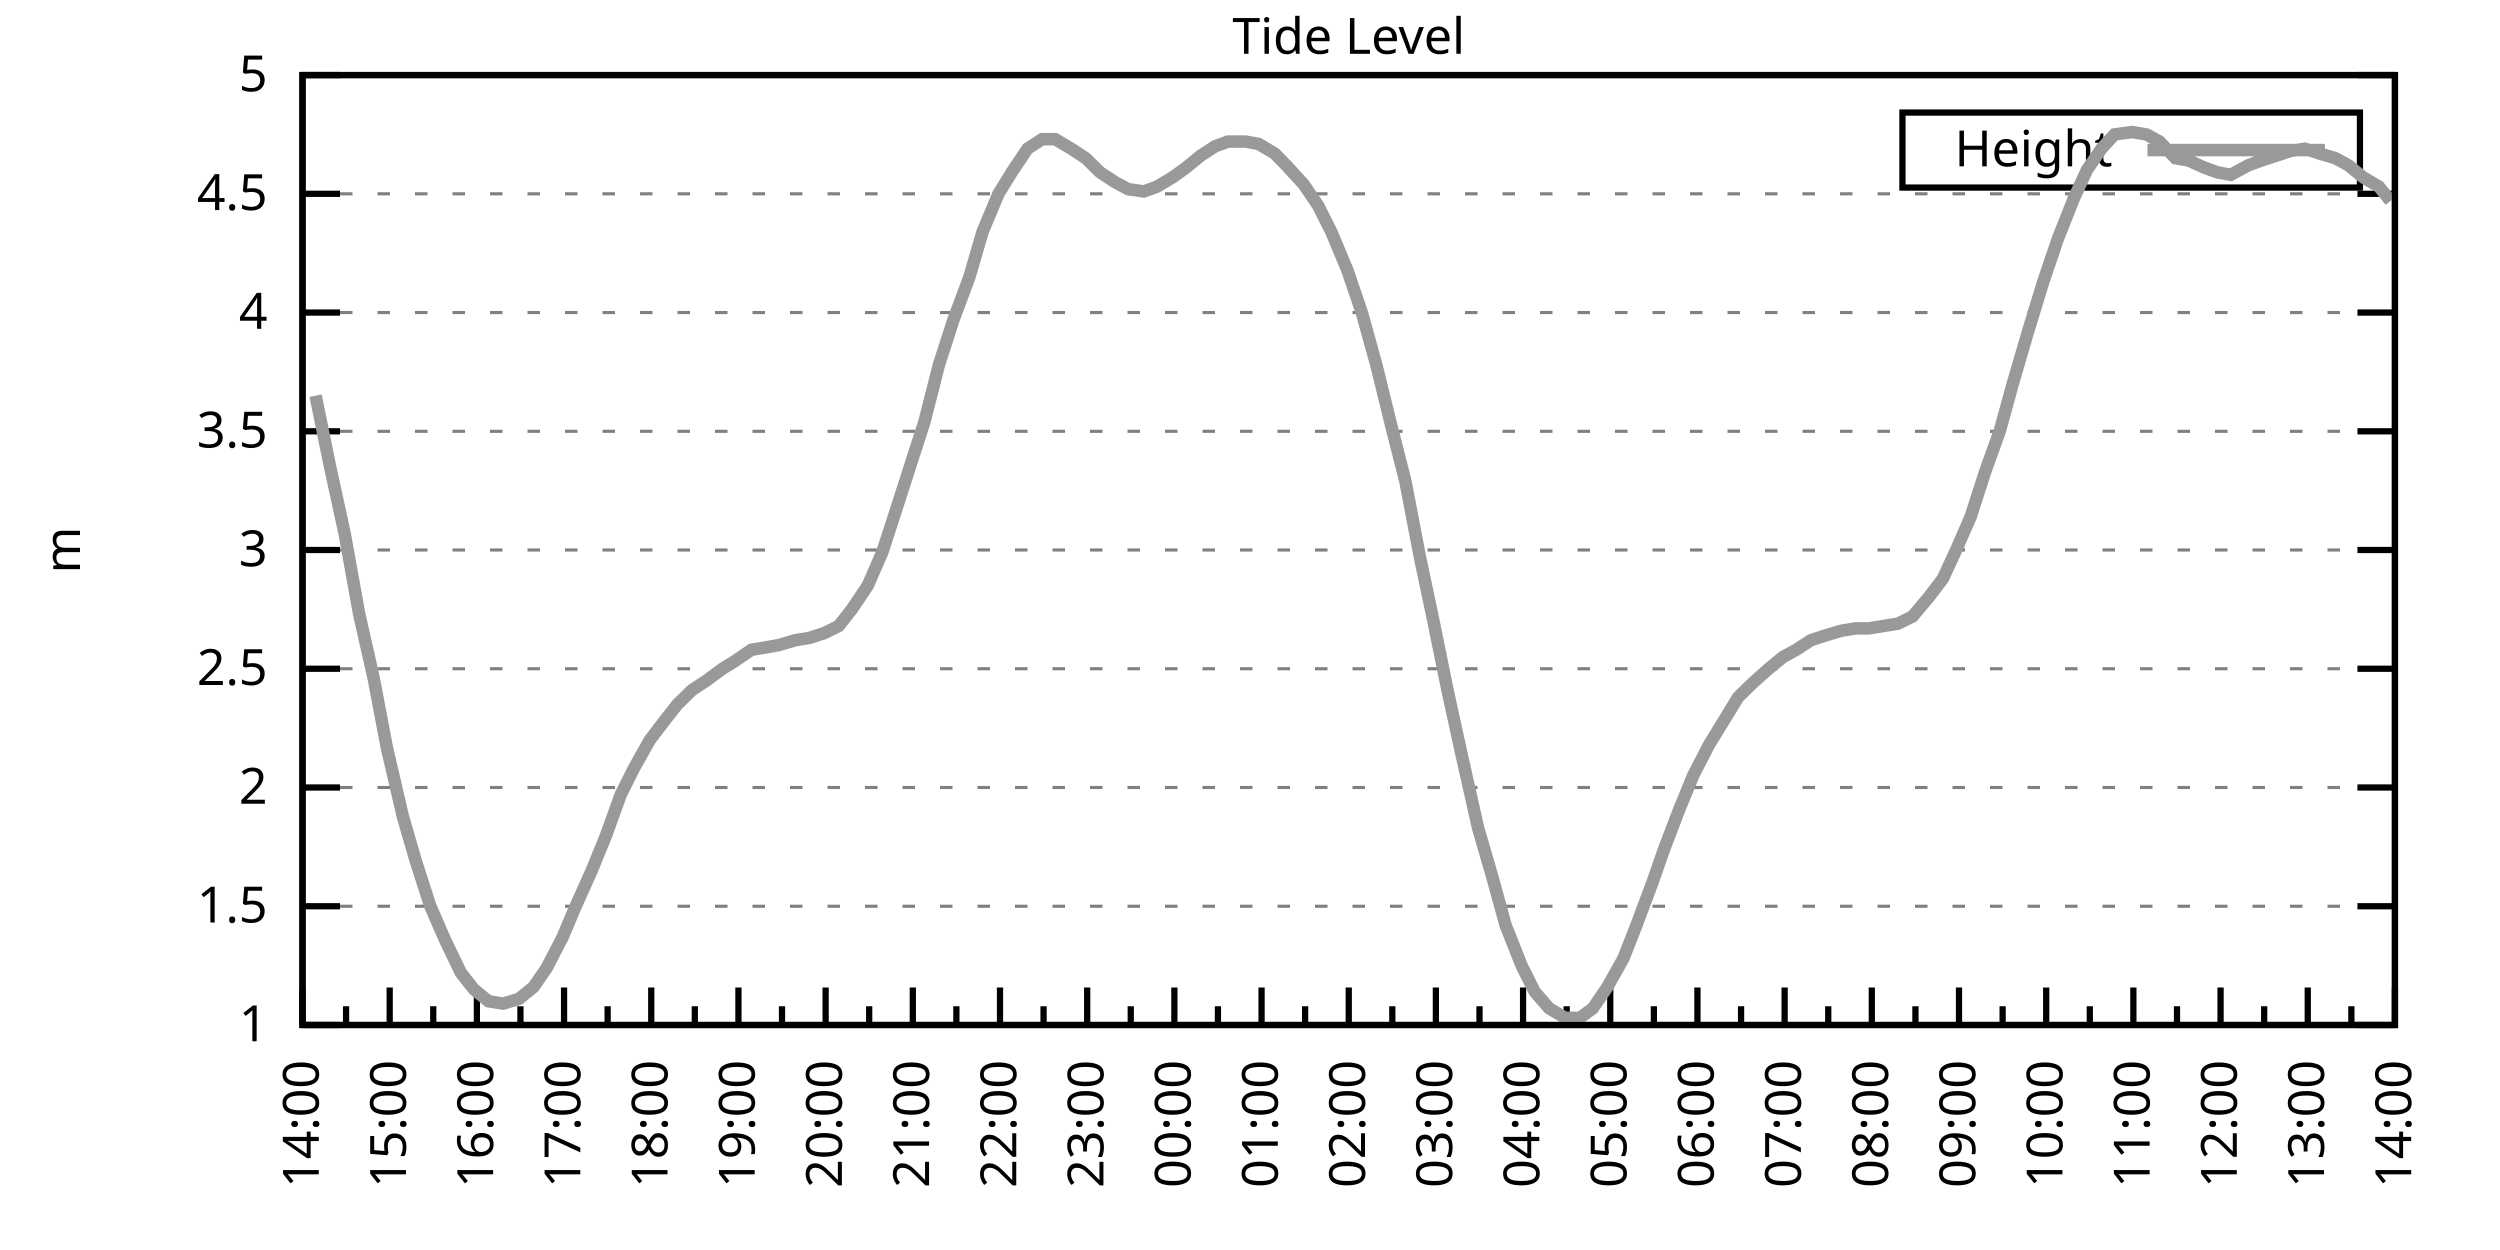
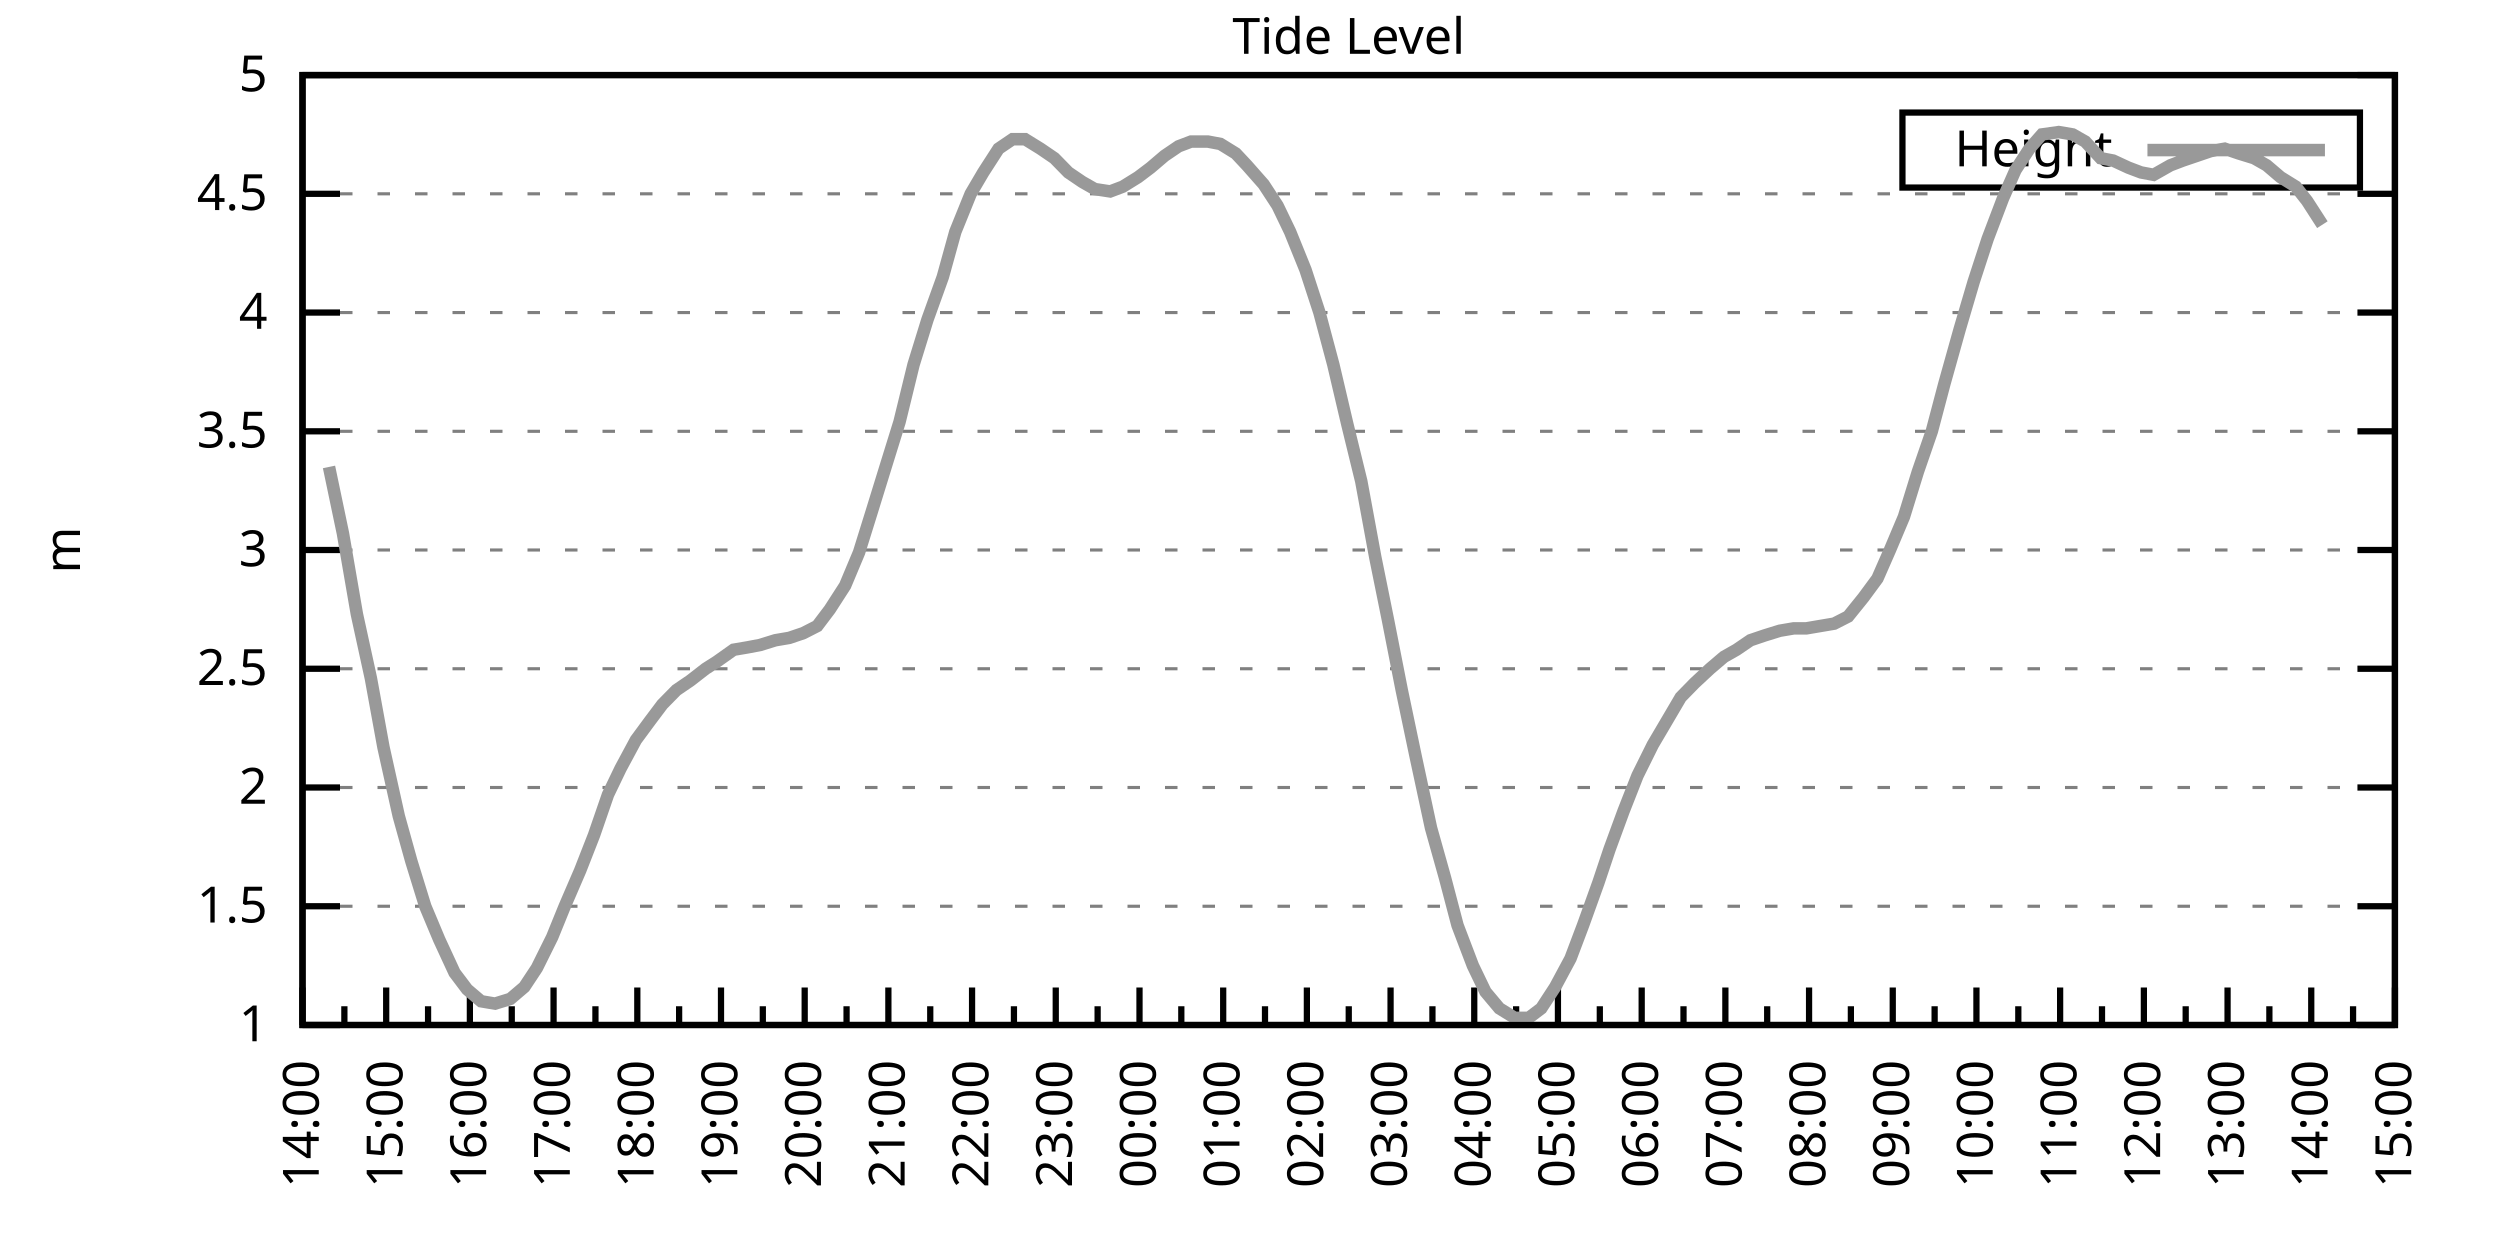
<svg xmlns="http://www.w3.org/2000/svg" xmlns:xlink="http://www.w3.org/1999/xlink" width="400" height="200" viewBox="0 0 400 200">
  <g id="gnuplot_canvas">
    <rect x="0" y="0" width="400" height="200" fill="none" />
    <defs>
      <circle id="gpDot" r="0.5" stroke-width="0.5" stroke="currentColor" />
      <path id="gpPt0" stroke-width="0.333" stroke="currentColor" d="M-1,0 h2 M0,-1 v2" />
      <path id="gpPt1" stroke-width="0.333" stroke="currentColor" d="M-1,-1 L1,1 M1,-1 L-1,1" />
      <path id="gpPt2" stroke-width="0.333" stroke="currentColor" d="M-1,0 L1,0 M0,-1 L0,1 M-1,-1 L1,1 M-1,1 L1,-1" />
      <rect id="gpPt3" stroke-width="0.333" stroke="currentColor" x="-1" y="-1" width="2" height="2" />
      <rect id="gpPt4" stroke-width="0.333" stroke="currentColor" fill="currentColor" x="-1" y="-1" width="2" height="2" />
      <circle id="gpPt5" stroke-width="0.333" stroke="currentColor" cx="0" cy="0" r="1" />
      <use xlink:href="#gpPt5" id="gpPt6" fill="currentColor" stroke="none" />
      <path id="gpPt7" stroke-width="0.333" stroke="currentColor" d="M0,-1.33 L-1.33,0.67 L1.33,0.67 z" />
      <use xlink:href="#gpPt7" id="gpPt8" fill="currentColor" stroke="none" />
      <use xlink:href="#gpPt7" id="gpPt9" stroke="currentColor" transform="rotate(180)" />
      <use xlink:href="#gpPt9" id="gpPt10" fill="currentColor" stroke="none" />
      <use xlink:href="#gpPt3" id="gpPt11" stroke="currentColor" transform="rotate(45)" />
      <use xlink:href="#gpPt11" id="gpPt12" fill="currentColor" stroke="none" />
      <path id="gpPt13" stroke-width="0.333" stroke="currentColor" d="M0,1.330 L1.265,0.411 L0.782,-1.067 L-0.782,-1.076 L-1.265,0.411 z" />
      <use xlink:href="#gpPt13" id="gpPt14" fill="currentColor" stroke="none" />
      <filter id="textbox" filterUnits="objectBoundingBox" x="0" y="0" height="1" width="1">
        <feFlood flood-color="white" flood-opacity="1" result="bgnd" />
        <feComposite in="SourceGraphic" in2="bgnd" operator="atop" />
      </filter>
      <filter id="greybox" filterUnits="objectBoundingBox" x="0" y="0" height="1" width="1">
        <feFlood flood-color="lightgrey" flood-opacity="1" result="grey" />
        <feComposite in="SourceGraphic" in2="grey" operator="atop" />
      </filter>
    </defs>
    <g fill="none" color="white" stroke="currentColor" stroke-width="1.00" stroke-linecap="butt" stroke-linejoin="miter">
</g>
    <g fill="none" color="black" stroke="currentColor" stroke-width="1.00" stroke-linecap="butt" stroke-linejoin="miter">
      <g stroke="none" shape-rendering="crispEdges">
        <polygon fill="rgb(255, 255, 255)" points="48.40,164.00 383.18,164.00 383.18,12.02 48.40,12.02 " />
      </g>
    </g>
    <g fill="none" color="black" stroke="currentColor" stroke-width="1.00" stroke-linecap="butt" stroke-linejoin="miter">
</g>
    <g fill="none" color="black" stroke="black" stroke-width="0.50" stroke-linecap="butt" stroke-linejoin="miter">
</g>
    <g fill="none" color="gray" stroke="currentColor" stroke-width="0.50" stroke-linecap="butt" stroke-linejoin="miter">
      <path stroke="gray" stroke-dasharray="2,4" class="gridline" d="M48.40,164.00 L383.19,164.00  " />
    </g>
    <g fill="none" color="gray" stroke="gray" stroke-width="1.00" stroke-linecap="butt" stroke-linejoin="miter">
</g>
    <g fill="none" color="black" stroke="currentColor" stroke-width="1.00" stroke-linecap="butt" stroke-linejoin="miter">
      <path stroke="black" d="M48.40,164.00 L54.40,164.00 M383.19,164.00 L377.19,164.00  " />
      <g transform="translate(42.80,166.60)" stroke="none" fill="black" font-family="Sans" font-size="8.00" text-anchor="end">
        <text>
          <tspan font-family="Sans"> 1</tspan>
        </text>
      </g>
    </g>
    <g fill="none" color="black" stroke="currentColor" stroke-width="1.00" stroke-linecap="butt" stroke-linejoin="miter">
</g>
    <g fill="none" color="black" stroke="black" stroke-width="0.50" stroke-linecap="butt" stroke-linejoin="miter">
</g>
    <g fill="none" color="gray" stroke="currentColor" stroke-width="0.50" stroke-linecap="butt" stroke-linejoin="miter">
      <path stroke="gray" stroke-dasharray="2,4" class="gridline" d="M48.40,145.00 L383.19,145.00  " />
    </g>
    <g fill="none" color="gray" stroke="gray" stroke-width="1.00" stroke-linecap="butt" stroke-linejoin="miter">
</g>
    <g fill="none" color="black" stroke="currentColor" stroke-width="1.00" stroke-linecap="butt" stroke-linejoin="miter">
      <path stroke="black" d="M48.40,145.00 L54.40,145.00 M383.19,145.00 L377.19,145.00  " />
      <g transform="translate(42.80,147.60)" stroke="none" fill="black" font-family="Sans" font-size="8.00" text-anchor="end">
        <text>
          <tspan font-family="Sans"> 1.5</tspan>
        </text>
      </g>
    </g>
    <g fill="none" color="black" stroke="currentColor" stroke-width="1.00" stroke-linecap="butt" stroke-linejoin="miter">
</g>
    <g fill="none" color="black" stroke="black" stroke-width="0.50" stroke-linecap="butt" stroke-linejoin="miter">
</g>
    <g fill="none" color="gray" stroke="currentColor" stroke-width="0.50" stroke-linecap="butt" stroke-linejoin="miter">
      <path stroke="gray" stroke-dasharray="2,4" class="gridline" d="M48.40,126.00 L383.19,126.00  " />
    </g>
    <g fill="none" color="gray" stroke="gray" stroke-width="1.00" stroke-linecap="butt" stroke-linejoin="miter">
</g>
    <g fill="none" color="black" stroke="currentColor" stroke-width="1.00" stroke-linecap="butt" stroke-linejoin="miter">
      <path stroke="black" d="M48.40,126.00 L54.40,126.00 M383.19,126.00 L377.19,126.00  " />
      <g transform="translate(42.80,128.60)" stroke="none" fill="black" font-family="Sans" font-size="8.00" text-anchor="end">
        <text>
          <tspan font-family="Sans"> 2</tspan>
        </text>
      </g>
    </g>
    <g fill="none" color="black" stroke="currentColor" stroke-width="1.00" stroke-linecap="butt" stroke-linejoin="miter">
</g>
    <g fill="none" color="black" stroke="black" stroke-width="0.50" stroke-linecap="butt" stroke-linejoin="miter">
</g>
    <g fill="none" color="gray" stroke="currentColor" stroke-width="0.50" stroke-linecap="butt" stroke-linejoin="miter">
      <path stroke="gray" stroke-dasharray="2,4" class="gridline" d="M48.40,107.00 L383.19,107.00  " />
    </g>
    <g fill="none" color="gray" stroke="gray" stroke-width="1.00" stroke-linecap="butt" stroke-linejoin="miter">
</g>
    <g fill="none" color="black" stroke="currentColor" stroke-width="1.00" stroke-linecap="butt" stroke-linejoin="miter">
      <path stroke="black" d="M48.40,107.00 L54.40,107.00 M383.19,107.00 L377.19,107.00  " />
      <g transform="translate(42.80,109.60)" stroke="none" fill="black" font-family="Sans" font-size="8.00" text-anchor="end">
        <text>
          <tspan font-family="Sans"> 2.5</tspan>
        </text>
      </g>
    </g>
    <g fill="none" color="black" stroke="currentColor" stroke-width="1.00" stroke-linecap="butt" stroke-linejoin="miter">
</g>
    <g fill="none" color="black" stroke="black" stroke-width="0.50" stroke-linecap="butt" stroke-linejoin="miter">
</g>
    <g fill="none" color="gray" stroke="currentColor" stroke-width="0.50" stroke-linecap="butt" stroke-linejoin="miter">
      <path stroke="gray" stroke-dasharray="2,4" class="gridline" d="M48.40,88.00 L383.19,88.00  " />
    </g>
    <g fill="none" color="gray" stroke="gray" stroke-width="1.00" stroke-linecap="butt" stroke-linejoin="miter">
</g>
    <g fill="none" color="black" stroke="currentColor" stroke-width="1.00" stroke-linecap="butt" stroke-linejoin="miter">
      <path stroke="black" d="M48.40,88.00 L54.40,88.00 M383.19,88.00 L377.19,88.00  " />
      <g transform="translate(42.80,90.60)" stroke="none" fill="black" font-family="Sans" font-size="8.00" text-anchor="end">
        <text>
          <tspan font-family="Sans"> 3</tspan>
        </text>
      </g>
    </g>
    <g fill="none" color="black" stroke="currentColor" stroke-width="1.00" stroke-linecap="butt" stroke-linejoin="miter">
</g>
    <g fill="none" color="black" stroke="black" stroke-width="0.50" stroke-linecap="butt" stroke-linejoin="miter">
</g>
    <g fill="none" color="gray" stroke="currentColor" stroke-width="0.50" stroke-linecap="butt" stroke-linejoin="miter">
      <path stroke="gray" stroke-dasharray="2,4" class="gridline" d="M48.40,69.01 L383.19,69.01  " />
    </g>
    <g fill="none" color="gray" stroke="gray" stroke-width="1.00" stroke-linecap="butt" stroke-linejoin="miter">
</g>
    <g fill="none" color="black" stroke="currentColor" stroke-width="1.00" stroke-linecap="butt" stroke-linejoin="miter">
      <path stroke="black" d="M48.40,69.01 L54.40,69.01 M383.19,69.01 L377.19,69.01  " />
      <g transform="translate(42.80,71.61)" stroke="none" fill="black" font-family="Sans" font-size="8.00" text-anchor="end">
        <text>
          <tspan font-family="Sans"> 3.5</tspan>
        </text>
      </g>
    </g>
    <g fill="none" color="black" stroke="currentColor" stroke-width="1.00" stroke-linecap="butt" stroke-linejoin="miter">
</g>
    <g fill="none" color="black" stroke="black" stroke-width="0.50" stroke-linecap="butt" stroke-linejoin="miter">
</g>
    <g fill="none" color="gray" stroke="currentColor" stroke-width="0.50" stroke-linecap="butt" stroke-linejoin="miter">
      <path stroke="gray" stroke-dasharray="2,4" class="gridline" d="M48.40,50.01 L383.19,50.01  " />
    </g>
    <g fill="none" color="gray" stroke="gray" stroke-width="1.00" stroke-linecap="butt" stroke-linejoin="miter">
</g>
    <g fill="none" color="black" stroke="currentColor" stroke-width="1.00" stroke-linecap="butt" stroke-linejoin="miter">
      <path stroke="black" d="M48.40,50.01 L54.40,50.01 M383.19,50.01 L377.19,50.01  " />
      <g transform="translate(42.80,52.61)" stroke="none" fill="black" font-family="Sans" font-size="8.00" text-anchor="end">
        <text>
          <tspan font-family="Sans"> 4</tspan>
        </text>
      </g>
    </g>
    <g fill="none" color="black" stroke="currentColor" stroke-width="1.00" stroke-linecap="butt" stroke-linejoin="miter">
</g>
    <g fill="none" color="black" stroke="black" stroke-width="0.50" stroke-linecap="butt" stroke-linejoin="miter">
</g>
    <g fill="none" color="gray" stroke="currentColor" stroke-width="0.50" stroke-linecap="butt" stroke-linejoin="miter">
      <path stroke="gray" stroke-dasharray="2,4" class="gridline" d="M48.40,31.01 L383.19,31.01  " />
    </g>
    <g fill="none" color="gray" stroke="gray" stroke-width="1.00" stroke-linecap="butt" stroke-linejoin="miter">
</g>
    <g fill="none" color="black" stroke="currentColor" stroke-width="1.00" stroke-linecap="butt" stroke-linejoin="miter">
      <path stroke="black" d="M48.40,31.01 L54.40,31.01 M383.19,31.01 L377.19,31.01  " />
      <g transform="translate(42.80,33.61)" stroke="none" fill="black" font-family="Sans" font-size="8.00" text-anchor="end">
        <text>
          <tspan font-family="Sans"> 4.5</tspan>
        </text>
      </g>
    </g>
    <g fill="none" color="black" stroke="currentColor" stroke-width="1.00" stroke-linecap="butt" stroke-linejoin="miter">
</g>
    <g fill="none" color="black" stroke="black" stroke-width="0.50" stroke-linecap="butt" stroke-linejoin="miter">
</g>
    <g fill="none" color="gray" stroke="currentColor" stroke-width="0.50" stroke-linecap="butt" stroke-linejoin="miter">
      <path stroke="gray" stroke-dasharray="2,4" class="gridline" d="M48.40,12.01 L383.19,12.01  " />
    </g>
    <g fill="none" color="gray" stroke="gray" stroke-width="1.00" stroke-linecap="butt" stroke-linejoin="miter">
</g>
    <g fill="none" color="black" stroke="currentColor" stroke-width="1.00" stroke-linecap="butt" stroke-linejoin="miter">
      <path stroke="black" d="M48.40,12.01 L54.40,12.01 M383.19,12.01 L377.19,12.01  " />
      <g transform="translate(42.80,14.61)" stroke="none" fill="black" font-family="Sans" font-size="8.00" text-anchor="end">
        <text>
          <tspan font-family="Sans"> 5</tspan>
        </text>
      </g>
    </g>
    <g fill="none" color="black" stroke="currentColor" stroke-width="1.00" stroke-linecap="butt" stroke-linejoin="miter">
      <path stroke="black" d="M48.40,164.00 L48.40,158.00  " />
      <g transform="translate(51.00,169.60) rotate(270)" stroke="none" fill="black" font-family="Sans" font-size="8.00" text-anchor="end">
        <text>
          <tspan font-family="Sans">14:00</tspan>
        </text>
      </g>
    </g>
    <g fill="none" color="black" stroke="currentColor" stroke-width="1.00" stroke-linecap="butt" stroke-linejoin="miter">
-       <path stroke="black" d="M55.37,164.00 L55.37,161.00 M62.35,164.00 L62.35,158.00  " />
-       <g transform="translate(64.95,169.60) rotate(270)" stroke="none" fill="black" font-family="Sans" font-size="8.00" text-anchor="end">
+       <path stroke="black" d="M55.10,164.00 L55.10,161.00 M61.79,164.00 L61.79,158.00  " />
+       <g transform="translate(64.39,169.60) rotate(270)" stroke="none" fill="black" font-family="Sans" font-size="8.00" text-anchor="end">
        <text>
          <tspan font-family="Sans">15:00</tspan>
        </text>
      </g>
    </g>
    <g fill="none" color="black" stroke="currentColor" stroke-width="1.00" stroke-linecap="butt" stroke-linejoin="miter">
-       <path stroke="black" d="M69.32,164.00 L69.32,161.00 M76.30,164.00 L76.30,158.00  " />
-       <g transform="translate(78.90,169.60) rotate(270)" stroke="none" fill="black" font-family="Sans" font-size="8.00" text-anchor="end">
+       <path stroke="black" d="M68.49,164.00 L68.49,161.00 M75.18,164.00 L75.18,158.00  " />
+       <g transform="translate(77.78,169.60) rotate(270)" stroke="none" fill="black" font-family="Sans" font-size="8.00" text-anchor="end">
        <text>
          <tspan font-family="Sans">16:00</tspan>
        </text>
      </g>
    </g>
    <g fill="none" color="black" stroke="currentColor" stroke-width="1.00" stroke-linecap="butt" stroke-linejoin="miter">
-       <path stroke="black" d="M83.27,164.00 L83.27,161.00 M90.25,164.00 L90.25,158.00  " />
-       <g transform="translate(92.85,169.60) rotate(270)" stroke="none" fill="black" font-family="Sans" font-size="8.00" text-anchor="end">
+       <path stroke="black" d="M81.88,164.00 L81.88,161.00 M88.57,164.00 L88.57,158.00  " />
+       <g transform="translate(91.17,169.60) rotate(270)" stroke="none" fill="black" font-family="Sans" font-size="8.00" text-anchor="end">
        <text>
          <tspan font-family="Sans">17:00</tspan>
        </text>
      </g>
    </g>
    <g fill="none" color="black" stroke="currentColor" stroke-width="1.00" stroke-linecap="butt" stroke-linejoin="miter">
-       <path stroke="black" d="M97.22,164.00 L97.22,161.00 M104.20,164.00 L104.20,158.00  " />
-       <g transform="translate(106.80,169.60) rotate(270)" stroke="none" fill="black" font-family="Sans" font-size="8.00" text-anchor="end">
+       <path stroke="black" d="M95.27,164.00 L95.27,161.00 M101.97,164.00 L101.97,158.00  " />
+       <g transform="translate(104.57,169.60) rotate(270)" stroke="none" fill="black" font-family="Sans" font-size="8.00" text-anchor="end">
        <text>
          <tspan font-family="Sans">18:00</tspan>
        </text>
      </g>
    </g>
    <g fill="none" color="black" stroke="currentColor" stroke-width="1.00" stroke-linecap="butt" stroke-linejoin="miter">
-       <path stroke="black" d="M111.17,164.00 L111.17,161.00 M118.15,164.00 L118.15,158.00  " />
-       <g transform="translate(120.75,169.60) rotate(270)" stroke="none" fill="black" font-family="Sans" font-size="8.00" text-anchor="end">
+       <path stroke="black" d="M108.66,164.00 L108.66,161.00 M115.36,164.00 L115.36,158.00  " />
+       <g transform="translate(117.96,169.60) rotate(270)" stroke="none" fill="black" font-family="Sans" font-size="8.00" text-anchor="end">
        <text>
          <tspan font-family="Sans">19:00</tspan>
        </text>
      </g>
    </g>
    <g fill="none" color="black" stroke="currentColor" stroke-width="1.00" stroke-linecap="butt" stroke-linejoin="miter">
-       <path stroke="black" d="M125.12,164.00 L125.12,161.00 M132.10,164.00 L132.10,158.00  " />
-       <g transform="translate(134.70,169.60) rotate(270)" stroke="none" fill="black" font-family="Sans" font-size="8.00" text-anchor="end">
+       <path stroke="black" d="M122.05,164.00 L122.05,161.00 M128.75,164.00 L128.75,158.00  " />
+       <g transform="translate(131.35,169.60) rotate(270)" stroke="none" fill="black" font-family="Sans" font-size="8.00" text-anchor="end">
        <text>
          <tspan font-family="Sans">20:00</tspan>
        </text>
      </g>
    </g>
    <g fill="none" color="black" stroke="currentColor" stroke-width="1.00" stroke-linecap="butt" stroke-linejoin="miter">
-       <path stroke="black" d="M139.07,164.00 L139.07,161.00 M146.05,164.00 L146.05,158.00  " />
-       <g transform="translate(148.65,169.60) rotate(270)" stroke="none" fill="black" font-family="Sans" font-size="8.00" text-anchor="end">
+       <path stroke="black" d="M135.45,164.00 L135.45,161.00 M142.14,164.00 L142.14,158.00  " />
+       <g transform="translate(144.74,169.60) rotate(270)" stroke="none" fill="black" font-family="Sans" font-size="8.00" text-anchor="end">
        <text>
          <tspan font-family="Sans">21:00</tspan>
        </text>
      </g>
    </g>
    <g fill="none" color="black" stroke="currentColor" stroke-width="1.00" stroke-linecap="butt" stroke-linejoin="miter">
-       <path stroke="black" d="M153.02,164.00 L153.02,161.00 M160.00,164.00 L160.00,158.00  " />
-       <g transform="translate(162.60,169.60) rotate(270)" stroke="none" fill="black" font-family="Sans" font-size="8.00" text-anchor="end">
+       <path stroke="black" d="M148.84,164.00 L148.84,161.00 M155.53,164.00 L155.53,158.00  " />
+       <g transform="translate(158.13,169.60) rotate(270)" stroke="none" fill="black" font-family="Sans" font-size="8.00" text-anchor="end">
        <text>
          <tspan font-family="Sans">22:00</tspan>
        </text>
      </g>
    </g>
    <g fill="none" color="black" stroke="currentColor" stroke-width="1.00" stroke-linecap="butt" stroke-linejoin="miter">
-       <path stroke="black" d="M166.97,164.00 L166.97,161.00 M173.95,164.00 L173.95,158.00  " />
-       <g transform="translate(176.55,169.60) rotate(270)" stroke="none" fill="black" font-family="Sans" font-size="8.00" text-anchor="end">
+       <path stroke="black" d="M162.23,164.00 L162.23,161.00 M168.92,164.00 L168.92,158.00  " />
+       <g transform="translate(171.52,169.60) rotate(270)" stroke="none" fill="black" font-family="Sans" font-size="8.00" text-anchor="end">
        <text>
          <tspan font-family="Sans">23:00</tspan>
        </text>
      </g>
    </g>
    <g fill="none" color="black" stroke="currentColor" stroke-width="1.00" stroke-linecap="butt" stroke-linejoin="miter">
-       <path stroke="black" d="M180.92,164.00 L180.92,161.00 M187.90,164.00 L187.90,158.00  " />
-       <g transform="translate(190.50,169.60) rotate(270)" stroke="none" fill="black" font-family="Sans" font-size="8.00" text-anchor="end">
+       <path stroke="black" d="M175.62,164.00 L175.62,161.00 M182.32,164.00 L182.32,158.00  " />
+       <g transform="translate(184.92,169.60) rotate(270)" stroke="none" fill="black" font-family="Sans" font-size="8.00" text-anchor="end">
        <text>
          <tspan font-family="Sans">00:00</tspan>
        </text>
      </g>
    </g>
    <g fill="none" color="black" stroke="currentColor" stroke-width="1.00" stroke-linecap="butt" stroke-linejoin="miter">
-       <path stroke="black" d="M194.87,164.00 L194.87,161.00 M201.85,164.00 L201.85,158.00  " />
-       <g transform="translate(204.45,169.60) rotate(270)" stroke="none" fill="black" font-family="Sans" font-size="8.00" text-anchor="end">
+       <path stroke="black" d="M189.01,164.00 L189.01,161.00 M195.71,164.00 L195.71,158.00  " />
+       <g transform="translate(198.31,169.60) rotate(270)" stroke="none" fill="black" font-family="Sans" font-size="8.00" text-anchor="end">
        <text>
          <tspan font-family="Sans">01:00</tspan>
        </text>
      </g>
    </g>
    <g fill="none" color="black" stroke="currentColor" stroke-width="1.00" stroke-linecap="butt" stroke-linejoin="miter">
-       <path stroke="black" d="M208.82,164.00 L208.82,161.00 M215.80,164.00 L215.80,158.00  " />
-       <g transform="translate(218.40,169.60) rotate(270)" stroke="none" fill="black" font-family="Sans" font-size="8.00" text-anchor="end">
+       <path stroke="black" d="M202.40,164.00 L202.40,161.00 M209.10,164.00 L209.10,158.00  " />
+       <g transform="translate(211.70,169.60) rotate(270)" stroke="none" fill="black" font-family="Sans" font-size="8.00" text-anchor="end">
        <text>
          <tspan font-family="Sans">02:00</tspan>
        </text>
      </g>
    </g>
    <g fill="none" color="black" stroke="currentColor" stroke-width="1.00" stroke-linecap="butt" stroke-linejoin="miter">
-       <path stroke="black" d="M222.77,164.00 L222.77,161.00 M229.74,164.00 L229.74,158.00  " />
-       <g transform="translate(232.34,169.60) rotate(270)" stroke="none" fill="black" font-family="Sans" font-size="8.00" text-anchor="end">
+       <path stroke="black" d="M215.80,164.00 L215.80,161.00 M222.49,164.00 L222.49,158.00  " />
+       <g transform="translate(225.09,169.60) rotate(270)" stroke="none" fill="black" font-family="Sans" font-size="8.00" text-anchor="end">
        <text>
          <tspan font-family="Sans">03:00</tspan>
        </text>
      </g>
    </g>
    <g fill="none" color="black" stroke="currentColor" stroke-width="1.00" stroke-linecap="butt" stroke-linejoin="miter">
-       <path stroke="black" d="M236.72,164.00 L236.72,161.00 M243.69,164.00 L243.69,158.00  " />
-       <g transform="translate(246.29,169.60) rotate(270)" stroke="none" fill="black" font-family="Sans" font-size="8.00" text-anchor="end">
+       <path stroke="black" d="M229.19,164.00 L229.19,161.00 M235.88,164.00 L235.88,158.00  " />
+       <g transform="translate(238.48,169.60) rotate(270)" stroke="none" fill="black" font-family="Sans" font-size="8.00" text-anchor="end">
        <text>
          <tspan font-family="Sans">04:00</tspan>
        </text>
      </g>
    </g>
    <g fill="none" color="black" stroke="currentColor" stroke-width="1.00" stroke-linecap="butt" stroke-linejoin="miter">
-       <path stroke="black" d="M250.67,164.00 L250.67,161.00 M257.64,164.00 L257.64,158.00  " />
-       <g transform="translate(260.24,169.60) rotate(270)" stroke="none" fill="black" font-family="Sans" font-size="8.00" text-anchor="end">
+       <path stroke="black" d="M242.58,164.00 L242.58,161.00 M249.27,164.00 L249.27,158.00  " />
+       <g transform="translate(251.87,169.60) rotate(270)" stroke="none" fill="black" font-family="Sans" font-size="8.00" text-anchor="end">
        <text>
          <tspan font-family="Sans">05:00</tspan>
        </text>
      </g>
    </g>
    <g fill="none" color="black" stroke="currentColor" stroke-width="1.00" stroke-linecap="butt" stroke-linejoin="miter">
-       <path stroke="black" d="M264.62,164.00 L264.62,161.00 M271.59,164.00 L271.59,158.00  " />
-       <g transform="translate(274.19,169.60) rotate(270)" stroke="none" fill="black" font-family="Sans" font-size="8.00" text-anchor="end">
+       <path stroke="black" d="M255.97,164.00 L255.97,161.00 M262.67,164.00 L262.67,158.00  " />
+       <g transform="translate(265.27,169.60) rotate(270)" stroke="none" fill="black" font-family="Sans" font-size="8.00" text-anchor="end">
        <text>
          <tspan font-family="Sans">06:00</tspan>
        </text>
      </g>
    </g>
    <g fill="none" color="black" stroke="currentColor" stroke-width="1.00" stroke-linecap="butt" stroke-linejoin="miter">
-       <path stroke="black" d="M278.57,164.00 L278.57,161.00 M285.54,164.00 L285.54,158.00  " />
-       <g transform="translate(288.14,169.60) rotate(270)" stroke="none" fill="black" font-family="Sans" font-size="8.00" text-anchor="end">
+       <path stroke="black" d="M269.36,164.00 L269.36,161.00 M276.06,164.00 L276.06,158.00  " />
+       <g transform="translate(278.66,169.60) rotate(270)" stroke="none" fill="black" font-family="Sans" font-size="8.00" text-anchor="end">
        <text>
          <tspan font-family="Sans">07:00</tspan>
        </text>
      </g>
    </g>
    <g fill="none" color="black" stroke="currentColor" stroke-width="1.00" stroke-linecap="butt" stroke-linejoin="miter">
-       <path stroke="black" d="M292.52,164.00 L292.52,161.00 M299.49,164.00 L299.49,158.00  " />
-       <g transform="translate(302.09,169.60) rotate(270)" stroke="none" fill="black" font-family="Sans" font-size="8.00" text-anchor="end">
+       <path stroke="black" d="M282.75,164.00 L282.75,161.00 M289.45,164.00 L289.45,158.00  " />
+       <g transform="translate(292.05,169.60) rotate(270)" stroke="none" fill="black" font-family="Sans" font-size="8.00" text-anchor="end">
        <text>
          <tspan font-family="Sans">08:00</tspan>
        </text>
      </g>
    </g>
    <g fill="none" color="black" stroke="currentColor" stroke-width="1.00" stroke-linecap="butt" stroke-linejoin="miter">
-       <path stroke="black" d="M306.47,164.00 L306.47,161.00 M313.44,164.00 L313.44,158.00  " />
-       <g transform="translate(316.04,169.60) rotate(270)" stroke="none" fill="black" font-family="Sans" font-size="8.00" text-anchor="end">
+       <path stroke="black" d="M296.14,164.00 L296.14,161.00 M302.84,164.00 L302.84,158.00  " />
+       <g transform="translate(305.44,169.60) rotate(270)" stroke="none" fill="black" font-family="Sans" font-size="8.00" text-anchor="end">
        <text>
          <tspan font-family="Sans">09:00</tspan>
        </text>
      </g>
    </g>
    <g fill="none" color="black" stroke="currentColor" stroke-width="1.00" stroke-linecap="butt" stroke-linejoin="miter">
-       <path stroke="black" d="M320.42,164.00 L320.42,161.00 M327.39,164.00 L327.39,158.00  " />
-       <g transform="translate(329.99,169.60) rotate(270)" stroke="none" fill="black" font-family="Sans" font-size="8.00" text-anchor="end">
+       <path stroke="black" d="M309.54,164.00 L309.54,161.00 M316.23,164.00 L316.23,158.00  " />
+       <g transform="translate(318.83,169.60) rotate(270)" stroke="none" fill="black" font-family="Sans" font-size="8.00" text-anchor="end">
        <text>
          <tspan font-family="Sans">10:00</tspan>
        </text>
      </g>
    </g>
    <g fill="none" color="black" stroke="currentColor" stroke-width="1.00" stroke-linecap="butt" stroke-linejoin="miter">
-       <path stroke="black" d="M334.37,164.00 L334.37,161.00 M341.34,164.00 L341.34,158.00  " />
-       <g transform="translate(343.94,169.60) rotate(270)" stroke="none" fill="black" font-family="Sans" font-size="8.00" text-anchor="end">
+       <path stroke="black" d="M322.93,164.00 L322.93,161.00 M329.62,164.00 L329.62,158.00  " />
+       <g transform="translate(332.22,169.60) rotate(270)" stroke="none" fill="black" font-family="Sans" font-size="8.00" text-anchor="end">
        <text>
          <tspan font-family="Sans">11:00</tspan>
        </text>
      </g>
    </g>
    <g fill="none" color="black" stroke="currentColor" stroke-width="1.00" stroke-linecap="butt" stroke-linejoin="miter">
-       <path stroke="black" d="M348.32,164.00 L348.32,161.00 M355.29,164.00 L355.29,158.00  " />
-       <g transform="translate(357.89,169.60) rotate(270)" stroke="none" fill="black" font-family="Sans" font-size="8.00" text-anchor="end">
+       <path stroke="black" d="M336.32,164.00 L336.32,161.00 M343.02,164.00 L343.02,158.00  " />
+       <g transform="translate(345.62,169.60) rotate(270)" stroke="none" fill="black" font-family="Sans" font-size="8.00" text-anchor="end">
        <text>
          <tspan font-family="Sans">12:00</tspan>
        </text>
      </g>
    </g>
    <g fill="none" color="black" stroke="currentColor" stroke-width="1.00" stroke-linecap="butt" stroke-linejoin="miter">
-       <path stroke="black" d="M362.27,164.00 L362.27,161.00 M369.24,164.00 L369.24,158.00  " />
-       <g transform="translate(371.84,169.60) rotate(270)" stroke="none" fill="black" font-family="Sans" font-size="8.00" text-anchor="end">
+       <path stroke="black" d="M349.71,164.00 L349.71,161.00 M356.41,164.00 L356.41,158.00  " />
+       <g transform="translate(359.01,169.60) rotate(270)" stroke="none" fill="black" font-family="Sans" font-size="8.00" text-anchor="end">
        <text>
          <tspan font-family="Sans">13:00</tspan>
        </text>
      </g>
    </g>
    <g fill="none" color="black" stroke="currentColor" stroke-width="1.00" stroke-linecap="butt" stroke-linejoin="miter">
-       <path stroke="black" d="M376.22,164.00 L376.22,161.00 M383.19,164.00 L383.19,158.00  " />
+       <path stroke="black" d="M363.10,164.00 L363.10,161.00 M369.80,164.00 L369.80,158.00  " />
+       <g transform="translate(372.40,169.60) rotate(270)" stroke="none" fill="black" font-family="Sans" font-size="8.00" text-anchor="end">
+         <text>
+           <tspan font-family="Sans">14:00</tspan>
+         </text>
+       </g>
+     </g>
+     <g fill="none" color="black" stroke="currentColor" stroke-width="1.00" stroke-linecap="butt" stroke-linejoin="miter">
+       <path stroke="black" d="M376.49,164.00 L376.49,161.00 M383.19,164.00 L383.19,158.00  " />
      <g transform="translate(385.79,169.60) rotate(270)" stroke="none" fill="black" font-family="Sans" font-size="8.00" text-anchor="end">
        <text>
-           <tspan font-family="Sans">14:00</tspan>
+           <tspan font-family="Sans">15:00</tspan>
        </text>
      </g>
    </g>
    <g fill="none" color="black" stroke="currentColor" stroke-width="1.00" stroke-linecap="butt" stroke-linejoin="miter">
</g>
    <g fill="none" color="black" stroke="currentColor" stroke-width="1.00" stroke-linecap="butt" stroke-linejoin="miter">
      <path stroke="black" d="M48.40,12.01 L48.40,164.00 L383.19,164.00 L383.19,12.01 L48.40,12.01 Z  " />
    </g>
    <g fill="none" color="black" stroke="currentColor" stroke-width="1.00" stroke-linecap="butt" stroke-linejoin="miter">
      <g transform="translate(12.80,88.01) rotate(270)" stroke="none" fill="black" font-family="Sans" font-size="8.00" text-anchor="middle">
        <text>
          <tspan font-family="Sans">m</tspan>
        </text>
      </g>
    </g>
    <g fill="none" color="black" stroke="currentColor" stroke-width="1.00" stroke-linecap="butt" stroke-linejoin="miter">
</g>
    <g fill="none" color="black" stroke="currentColor" stroke-width="1.00" stroke-linecap="butt" stroke-linejoin="miter">
      <path stroke="black" d="M304.39,30.01 L304.39,18.01 L377.59,18.01 L377.59,30.01 L304.39,30.01 Z  " />
    </g>
    <g id="Tide_level_plot_1">
      <g fill="none" color="white" stroke="black" stroke-width="2.00" stroke-linecap="butt" stroke-linejoin="miter">
</g>
      <g fill="none" color="black" stroke="currentColor" stroke-width="2.00" stroke-linecap="butt" stroke-linejoin="miter">
        <g transform="translate(337.99,26.61)" stroke="none" fill="black" font-family="Sans" font-size="8.00" text-anchor="end">
          <text>
            <tspan font-family="Sans">Height</tspan>
          </text>
        </g>
      </g>
      <g fill="none" color="black" stroke="currentColor" stroke-width="2.00" stroke-linecap="butt" stroke-linejoin="miter">
-         <path stroke="rgb(153, 153, 153)" d="M343.59,24.01 L371.99,24.01 M50.49,63.31 L52.82,74.71 L55.14,85.35 L57.47,98.26 L59.79,108.52 L61.88,119.54   L64.44,130.56 L66.53,137.78 L68.86,145.00 L71.18,150.32 L73.74,155.64 L75.83,158.30 L78.16,160.20 L80.48,160.58   L83.04,159.82 L85.37,157.92 L87.46,154.88 L90.02,149.94 L92.11,145.00 L94.67,139.30 L96.99,133.60 L99.32,127.14   L101.41,122.96 L103.97,118.40 L106.29,115.36 L108.38,112.70 L110.71,110.42 L113.03,108.90 L115.59,107.00 L117.45,105.86   L120.24,103.96 L122.57,103.58 L124.66,103.20 L127.22,102.44 L129.54,102.06 L131.87,101.30 L134.19,100.16 L136.28,97.50   L138.84,93.70 L141.16,88.38 L143.26,81.93 L145.58,74.71 L147.91,67.49 L150.23,58.37 L152.56,51.15 L155.11,44.31   L157.21,37.09 L159.76,31.01 L161.86,27.59 L164.41,23.79 L166.74,22.27 L168.83,22.27 L171.39,23.79 L173.71,25.31   L176.04,27.59 L178.36,29.11 L180.46,30.25 L183.01,30.63 L185.11,29.87 L187.66,28.35 L189.76,26.83 L192.08,24.93   L194.41,23.41 L196.50,22.65 L199.29,22.65 L201.38,23.03 L203.94,24.55 L205.80,26.45 L208.59,29.49 L210.91,32.91   L213.01,37.09 L215.56,43.17 L217.89,50.01 L220.21,58.37 L222.54,67.87 L224.86,76.99 L227.19,89.14 L229.28,99.02   L231.60,110.42 L233.93,121.06 L236.49,132.46 L238.81,140.44 L240.90,148.04 L243.46,154.50 L245.55,158.68 L247.88,161.34   L250.44,162.86 L252.76,162.86 L254.85,161.34 L257.18,157.92 L259.74,153.36 L261.83,148.04 L264.39,141.20 L266.25,135.88   L268.57,129.80 L270.90,124.10 L273.45,119.16 L276.01,114.98 L278.10,111.56 L280.43,109.28 L282.99,107.00 L285.31,105.10   L287.40,103.96 L289.73,102.44 L292.05,101.68 L294.61,100.92 L296.94,100.54 L299.03,100.54 L301.35,100.16 L303.68,99.78   L306.00,98.64 L308.56,95.60 L310.88,92.56 L312.98,88.00 L315.30,82.69 L317.63,75.47 L319.95,69.01 L322.04,61.41   L324.60,52.67 L326.93,45.07 L329.25,38.23 L331.81,31.77 L333.90,27.21 L336.23,23.79 L338.32,21.51 L341.11,21.13   L343.43,21.51 L345.53,22.65 L348.08,25.31 L350.18,25.69 L352.73,26.83 L354.83,27.59 L356.92,27.97 L359.71,26.45   L361.80,25.69 L364.13,24.93 L366.45,24.17 L368.78,23.79 L371.10,24.55 L373.66,25.31 L375.75,26.45 L378.08,28.35   L380.63,29.87 L382.49,32.15  " />
+         <path stroke="rgb(153, 153, 153)" d="M343.59,24.01 L371.99,24.01 M52.64,74.71 L54.87,85.35 L57.10,98.26 L59.34,108.52 L61.35,119.54 L63.80,130.56   L65.81,137.78 L68.04,145.00 L70.27,150.32 L72.73,155.64 L74.74,158.30 L76.97,160.20 L79.20,160.58 L81.66,159.82   L83.89,157.92 L85.90,154.88 L88.35,149.94 L90.36,145.00 L92.82,139.30 L95.05,133.60 L97.28,127.14 L99.29,122.96   L101.74,118.40 L103.98,115.36 L105.98,112.70 L108.22,110.42 L110.45,108.90 L112.90,107.00 L114.69,105.86 L117.37,103.96   L119.60,103.58 L121.61,103.20 L124.06,102.44 L126.29,102.06 L128.53,101.30 L130.76,100.16 L132.77,97.50 L135.22,93.70   L137.45,88.38 L139.46,81.93 L141.69,74.71 L143.93,67.49 L146.16,58.37 L148.39,51.15 L150.85,44.31 L152.85,37.09   L155.31,31.01 L157.32,27.59 L159.77,23.79 L162.01,22.27 L164.01,22.27 L166.47,23.79 L168.70,25.31 L170.93,27.59   L173.17,29.11 L175.17,30.25 L177.63,30.63 L179.64,29.87 L182.09,28.35 L184.10,26.83 L186.33,24.93 L188.57,23.41   L190.57,22.65 L193.25,22.65 L195.26,23.03 L197.72,24.55 L199.50,26.45 L202.18,29.49 L204.41,32.91 L206.42,37.09   L208.88,43.17 L211.11,50.01 L213.34,58.37 L215.57,67.87 L217.80,76.99 L220.04,89.14 L222.04,99.02 L224.28,110.42   L226.51,121.06 L228.96,132.46 L231.20,140.44 L233.20,148.04 L235.66,154.50 L237.67,158.68 L239.90,161.34 L242.36,162.86   L244.59,162.86 L246.60,161.34 L248.83,157.92 L251.28,153.36 L253.29,148.04 L255.75,141.20 L257.53,135.88 L259.76,129.80   L262.00,124.10 L264.45,119.16 L266.91,114.98 L268.92,111.56 L271.15,109.28 L273.60,107.00 L275.83,105.10 L277.84,103.96   L280.07,102.44 L282.31,101.68 L284.76,100.92 L286.99,100.54 L289.00,100.54 L291.23,100.16 L293.47,99.78 L295.70,98.64   L298.15,95.60 L300.39,92.56 L302.39,88.00 L304.63,82.69 L306.86,75.47 L309.09,69.01 L311.10,61.41 L313.55,52.67   L315.79,45.07 L318.02,38.23 L320.47,31.77 L322.48,27.21 L324.71,23.79 L326.72,21.51 L329.40,21.13 L331.63,21.51   L333.64,22.65 L336.10,25.31 L338.10,25.69 L340.56,26.83 L342.57,27.59 L344.58,27.97 L347.26,26.45 L349.26,25.69   L351.50,24.93 L353.73,24.17 L355.96,23.79 L358.19,24.55 L360.65,25.31 L362.66,26.45 L364.89,28.35 L367.34,29.87   L369.13,32.15 L371.58,35.95  " />
      </g>
    </g>
    <g fill="none" color="black" stroke="currentColor" stroke-width="2.00" stroke-linecap="butt" stroke-linejoin="miter">
</g>
    <g fill="none" color="black" stroke="black" stroke-width="1.00" stroke-linecap="butt" stroke-linejoin="miter">
</g>
    <g fill="none" color="black" stroke="currentColor" stroke-width="1.00" stroke-linecap="butt" stroke-linejoin="miter">
      <path stroke="black" d="M48.40,12.01 L48.40,164.00 L383.19,164.00 L383.19,12.01 L48.40,12.01 Z  " />
    </g>
    <g fill="none" color="black" stroke="currentColor" stroke-width="1.00" stroke-linecap="butt" stroke-linejoin="miter">
      <g transform="translate(215.79,8.61)" stroke="none" fill="black" font-family="Sans" font-size="8.00" text-anchor="middle">
        <text>
          <tspan font-family="Sans">Tide Level</tspan>
        </text>
      </g>
    </g>
    <g fill="none" color="black" stroke="currentColor" stroke-width="1.00" stroke-linecap="butt" stroke-linejoin="miter">
</g>
  </g>
</svg>
